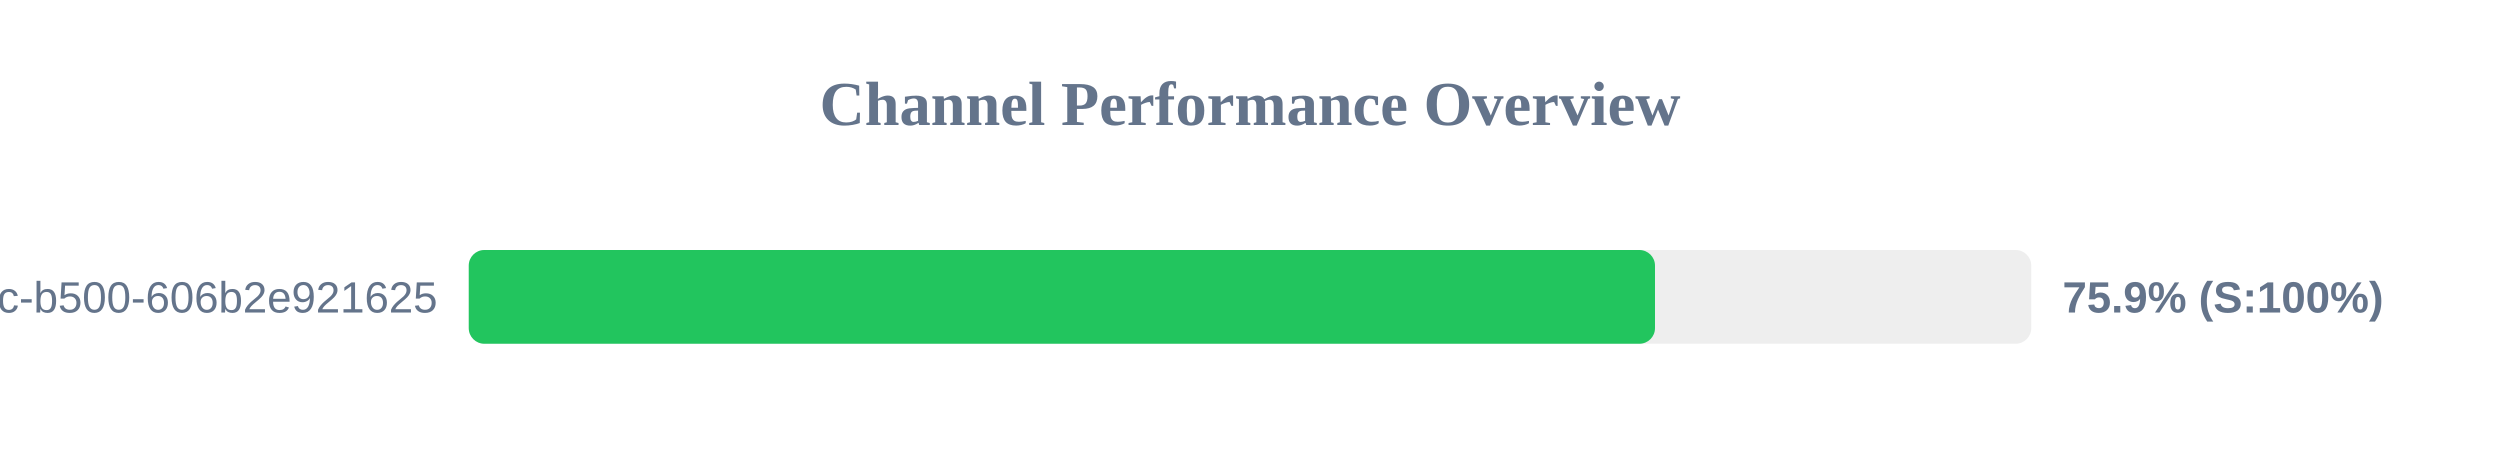
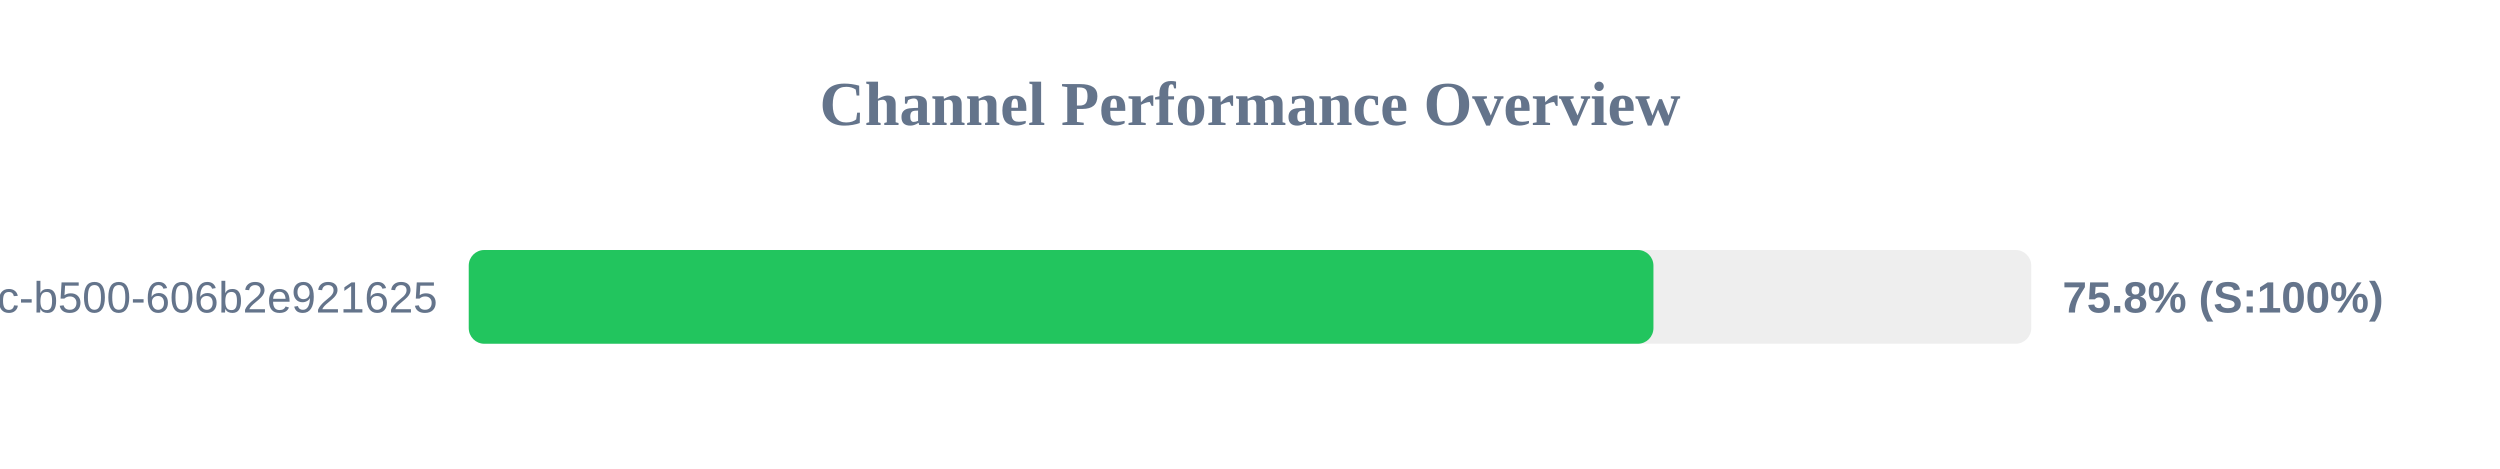
<svg xmlns="http://www.w3.org/2000/svg" width="800" height="150" version="1.1">
  <style>
        .row { font: 14px Arial; fill: #64748b; }
        .score { font: bold 14px Arial; fill: #64748b; }
    </style>
  <text x="400" y="40" text-anchor="middle" font-size="20px" font-weight="bold" fill="#64748b">Channel Performance Overview</text>
  <rect x="150" y="80" width="500" height="30" fill="#eee" rx="5" />
-   <rect x="150" y="80" width="379.6" height="30" fill="#22c55e" rx="5" />
+   <rect x="150" y="80" width="379.1" height="30" fill="#22c55e" rx="5" />
  <text x="140" y="100" text-anchor="end" class="row">?uuid=f901861b-6491-450c-b500-606b2e921625</text>
-   <text x="660" y="100" text-anchor="start" class="score">75.9% (S:100%)</text>
+   <text x="660" y="100" text-anchor="start" class="score">75.8% (S:100%)</text>
</svg>
